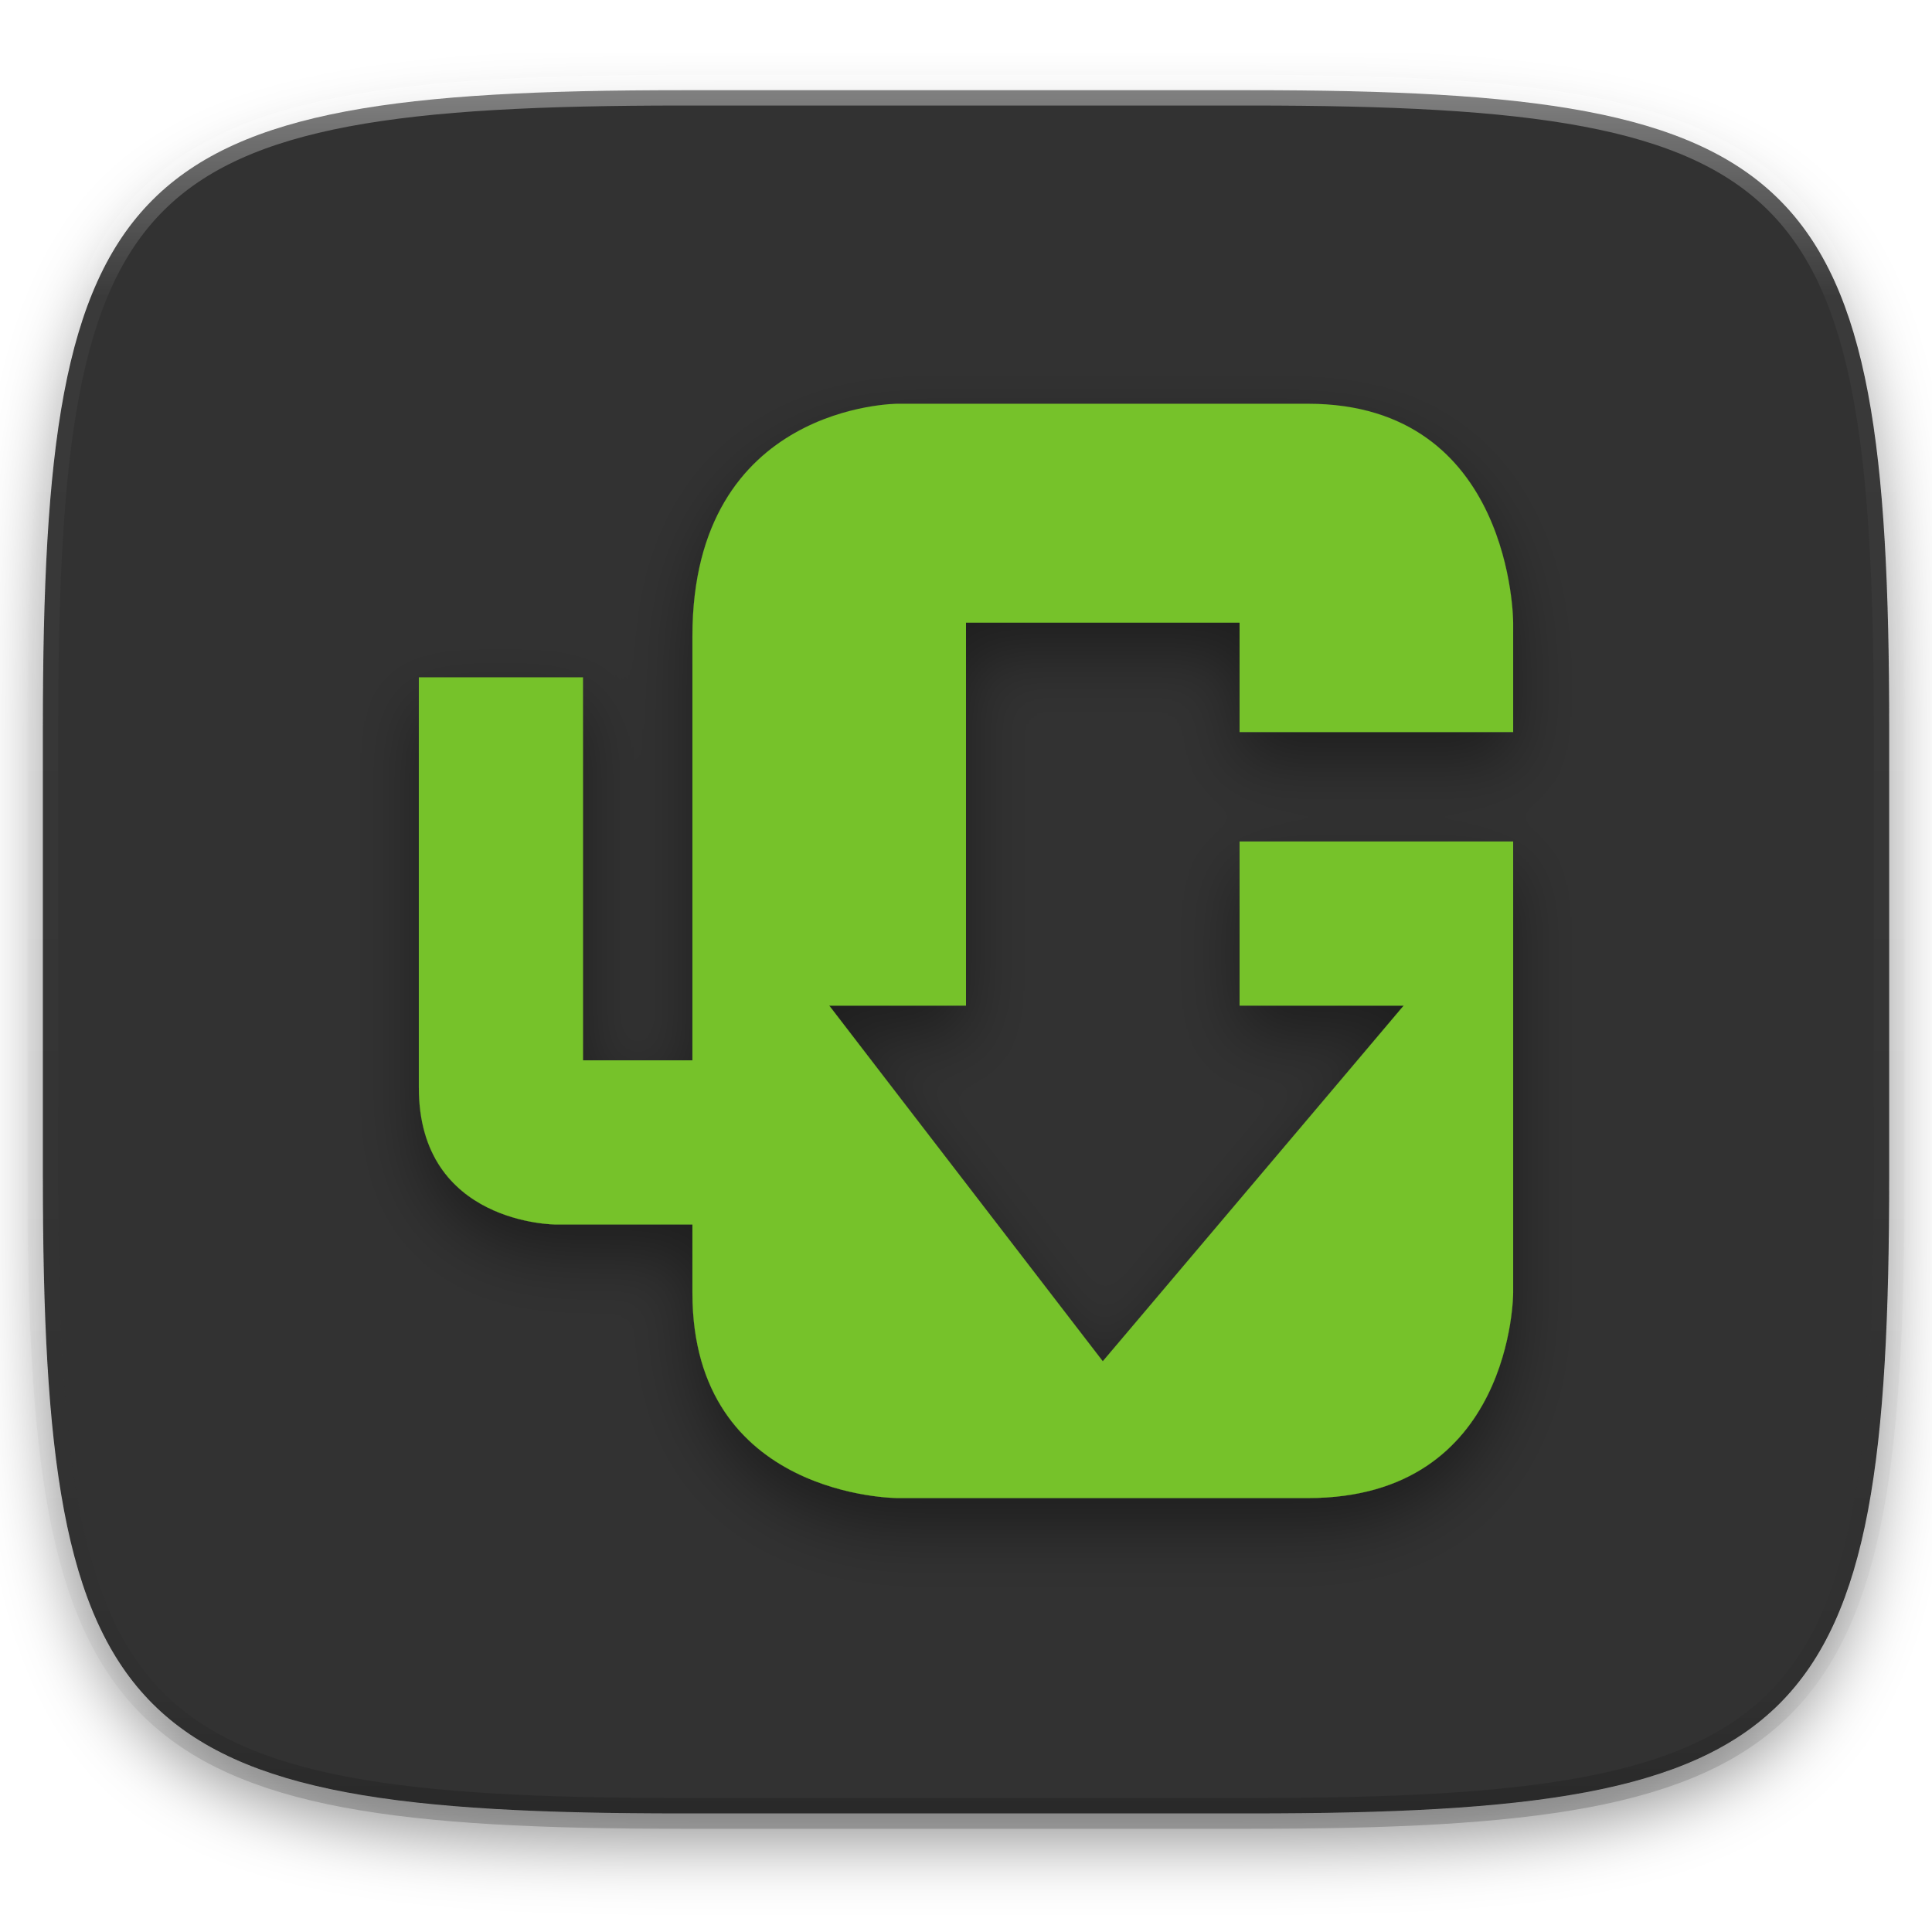
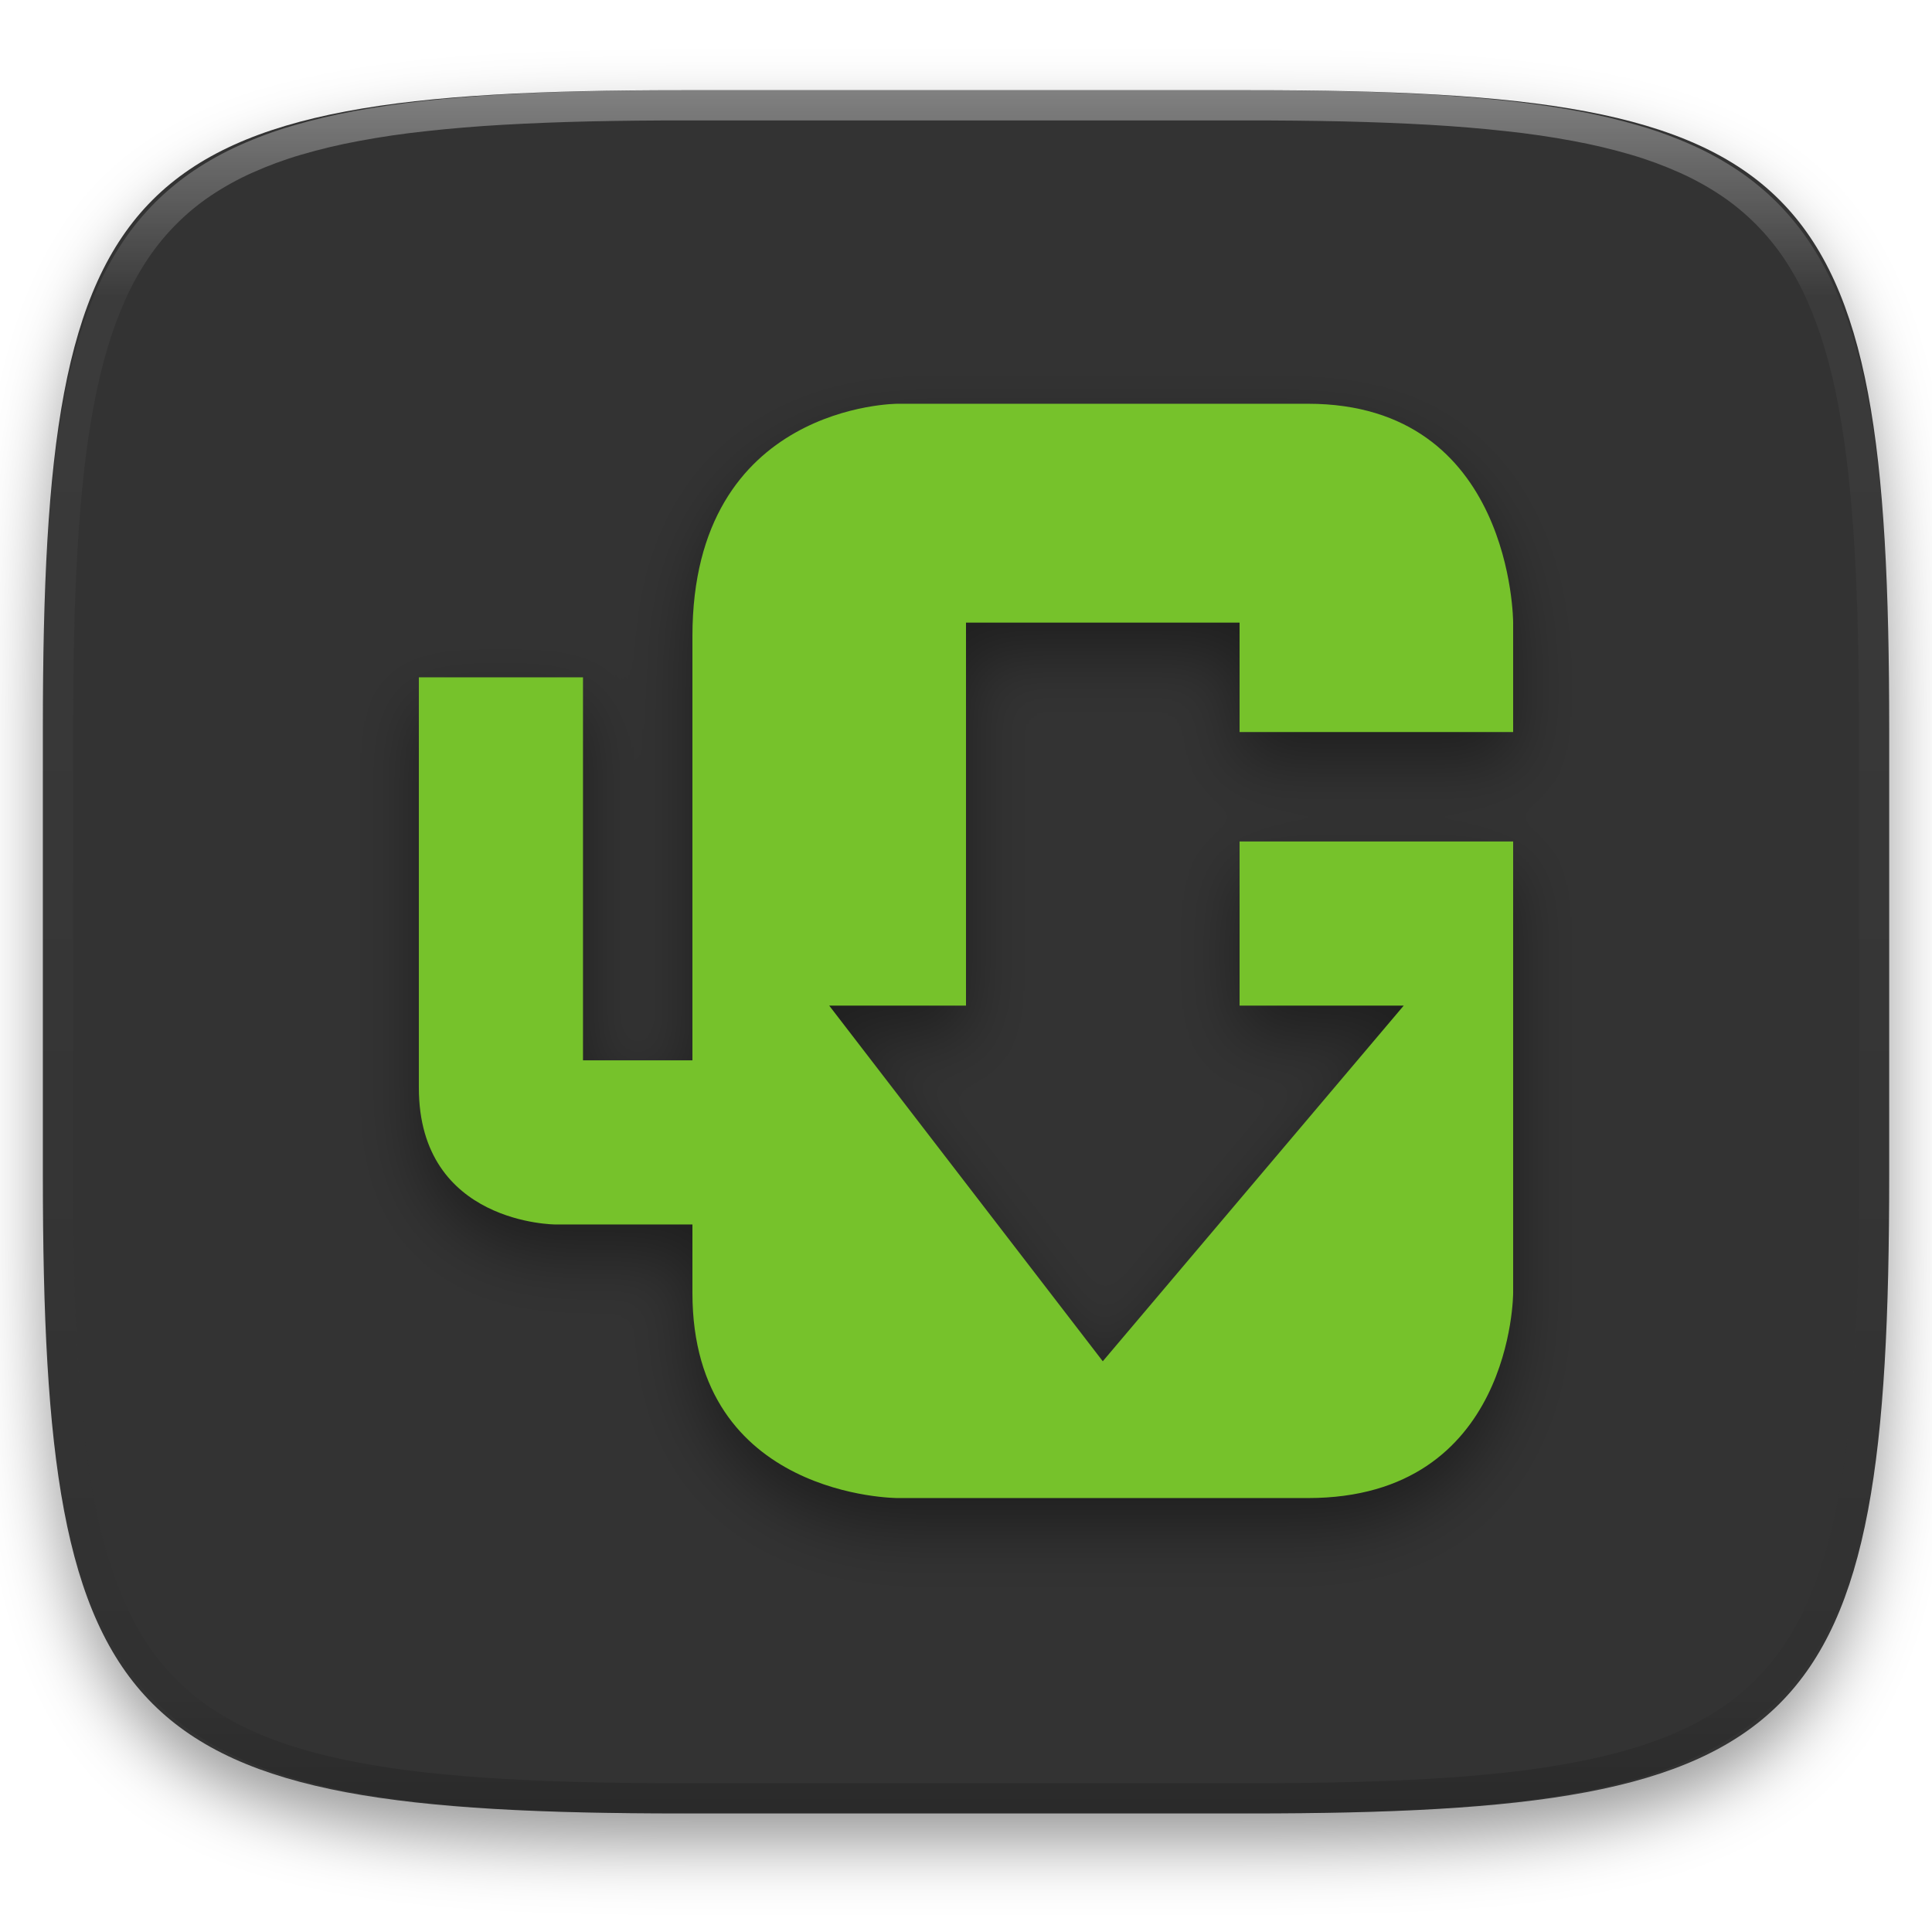
- <svg xmlns="http://www.w3.org/2000/svg" style="isolation:isolate" width="256" height="256">
+ <svg xmlns="http://www.w3.org/2000/svg" style="isolation:isolate" viewBox="0 0 256 256" width="256" height="256">
  <defs>
-     <filter id="a" width="270.648" height="254.338" x="-7.32" y="2.95" filterUnits="userSpaceOnUse">
+     <filter id="lmhO5bW8eVjhlmQDb3A7N1BXWysd7QpF" x="-200%" y="-200%" width="400%" height="400%" filterUnits="objectBoundingBox" color-interpolation-filters="sRGB">
      <feGaussianBlur in="SourceGraphic" stdDeviation="4.294" />
-       <feOffset dy="4" result="pf_100_offsetBlur" />
-       <feFlood flood-opacity=".4" />
+       <feOffset dx="0" dy="4" result="pf_100_offsetBlur" />
+       <feFlood flood-color="#000000" flood-opacity="0.4" />
      <feComposite in2="pf_100_offsetBlur" operator="in" result="pf_100_dropShadow" />
-       <feBlend in="SourceGraphic" in2="pf_100_dropShadow" />
+       <feBlend in="SourceGraphic" in2="pf_100_dropShadow" mode="normal" />
    </filter>
  </defs>
-   <path fill="#333" d="M165.689 11.95c74.056 0 84.639 10.557 84.639 84.544v59.251c0 73.986-10.583 84.543-84.639 84.543h-75.37c-74.055 0-84.639-10.557-84.639-84.543V96.494c0-73.987 10.584-84.544 84.639-84.544h75.37z" filter="url(#a)" />
-   <g opacity=".4">
-     <linearGradient id="b" x1=".517" x2=".517" y2="1">
-       <stop offset="0%" stop-color="#fff" />
-       <stop offset="12.5%" stop-opacity=".098" stop-color="#fff" />
-       <stop offset="92.5%" stop-opacity=".098" />
-       <stop offset="100%" stop-opacity=".498" />
-     </linearGradient>
-     <path fill="none" stroke="url(#b)" stroke-linecap="round" stroke-linejoin="round" stroke-width="4.077" d="M165.685 11.947c74.055 0 84.639 10.557 84.639 84.544v59.251c0 73.986-10.584 84.543-84.639 84.543h-75.37c-74.055 0-84.639-10.557-84.639-84.543V96.491c0-73.987 10.584-84.544 84.639-84.544h75.37z" vector-effect="non-scaling-stroke" />
+   <g filter="url(#lmhO5bW8eVjhlmQDb3A7N1BXWysd7QpF)">
+     <path d=" M 165.689 11.95 C 239.745 11.95 250.328 22.507 250.328 96.494 L 250.328 155.745 C 250.328 229.731 239.745 240.288 165.689 240.288 L 90.319 240.288 C 16.264 240.288 5.68 229.731 5.68 155.745 L 5.68 96.494 C 5.68 22.507 16.264 11.95 90.319 11.95 L 165.689 11.95 L 165.689 11.95 Z " id="Path" fill="rgb(51,51,51)" />
  </g>
  <defs>
-     <filter id="c" width="171" height="171" x="42.5" y="44.5" filterUnits="userSpaceOnUse">
+     <filter id="9S2mavYI70Z9NmQiidnLsW9mNaHP9uqv" x="-200%" y="-200%" width="400%" height="400%" filterUnits="objectBoundingBox" color-interpolation-filters="sRGB">
      <feGaussianBlur in="SourceGraphic" stdDeviation="4.294" />
-       <feOffset dy="4" result="pf_100_offsetBlur" />
-       <feFlood flood-opacity=".4" />
+       <feOffset dx="0" dy="4" result="pf_100_offsetBlur" />
+       <feFlood flood-color="#000000" flood-opacity="0.4" />
      <feComposite in2="pf_100_offsetBlur" operator="in" result="pf_100_dropShadow" />
-       <feBlend in="SourceGraphic" in2="pf_100_dropShadow" />
+       <feBlend in="SourceGraphic" in2="pf_100_dropShadow" mode="normal" />
    </filter>
  </defs>
-   <path fill="#76C22B" d="M200.5 111.5h-36.25v21.75H186l-39.875 47.125-36.25-47.125H128V82.5h36.25V97h36.25V82.5s0-29-27.188-29h-54.375s-27.187 0-27.187 30.813V140.5h-14.5V89.75H55.5v54.375c0 18.125 18.125 18.125 18.125 18.125H91.75v9.063c0 27.187 27.187 27.187 27.187 27.187h54.375c27.188 0 27.188-27.187 27.188-27.187" filter="url(#c)" />
+   <g filter="url(#9S2mavYI70Z9NmQiidnLsW9mNaHP9uqv)">
+     <path d=" M 200.5 111.5 L 164.25 111.5 L 164.25 133.25 L 186 133.25 L 146.125 180.375 L 109.875 133.25 L 128 133.25 L 128 82.5 L 164.25 82.5 L 164.25 97 L 200.5 97 L 200.5 82.5 C 200.5 82.5 200.5 53.5 173.312 53.5 L 118.937 53.5 C 118.937 53.5 91.75 53.5 91.75 84.313 L 91.75 140.5 L 77.25 140.5 L 77.25 89.75 L 55.5 89.75 L 55.5 144.125 C 55.5 162.25 73.625 162.25 73.625 162.25 L 91.75 162.25 L 91.75 171.313 C 91.75 198.5 118.937 198.5 118.937 198.5 L 173.312 198.5 C 200.5 198.5 200.5 171.313 200.5 171.313" id="Path" fill="rgb(118,194,43)" />
+   </g>
+   <g opacity="0.4">
+     <linearGradient id="_lgradient_493" x1="0.517" y1="0" x2="0.517" y2="1" gradientTransform="matrix(244.65,0,0,228.34,5.68,11.95)" gradientUnits="userSpaceOnUse">
+       <stop offset="0%" stop-opacity="1" style="stop-color:rgb(255,255,255)" />
+       <stop offset="12.5%" stop-opacity="0.098" style="stop-color:rgb(255,255,255)" />
+       <stop offset="92.5%" stop-opacity="0.098" style="stop-color:rgb(0,0,0)" />
+       <stop offset="100%" stop-opacity="0.498" style="stop-color:rgb(0,0,0)" />
+     </linearGradient>
+     <path d=" M 165.068 11.951 C 169.396 11.941 173.724 11.991 178.052 12.089 C 181.927 12.167 185.803 12.315 189.678 12.541 C 193.131 12.737 196.583 13.022 200.026 13.395 C 203.085 13.73 206.144 14.181 209.174 14.741 C 211.889 15.243 214.574 15.881 217.22 16.657 C 219.62 17.355 221.971 18.219 224.243 19.241 C 226.358 20.184 228.384 21.304 230.302 22.591 C 232.142 23.829 233.863 25.244 235.437 26.806 C 237.001 28.378 238.417 30.088 239.656 31.925 C 240.945 33.841 242.066 35.865 243.02 37.967 C 244.043 40.247 244.909 42.585 245.617 44.972 C 246.394 47.615 247.034 50.297 247.535 53.009 C 248.096 56.035 248.548 59.081 248.883 62.136 C 249.257 65.575 249.542 69.014 249.739 72.462 C 249.965 76.323 250.112 80.194 250.201 84.055 C 250.289 88.378 250.339 92.701 250.329 97.014 L 250.329 155.226 C 250.339 159.549 250.289 163.862 250.201 168.185 C 250.112 172.056 249.965 175.917 249.739 179.778 C 249.542 183.226 249.257 186.675 248.883 190.104 C 248.548 193.159 248.096 196.215 247.535 199.241 C 247.034 201.943 246.394 204.625 245.617 207.268 C 244.909 209.655 244.043 212.003 243.02 214.273 C 242.066 216.385 240.945 218.399 239.656 220.315 C 238.417 222.152 237.001 223.872 235.437 225.434 C 233.863 226.996 232.142 228.411 230.302 229.649 C 228.384 230.936 226.358 232.056 224.243 232.999 C 221.971 234.021 219.62 234.885 217.22 235.593 C 214.574 236.369 211.889 237.007 209.174 237.499 C 206.144 238.068 203.085 238.51 200.026 238.845 C 196.583 239.218 193.131 239.503 189.678 239.699 C 185.803 239.925 181.927 240.073 178.052 240.161 C 173.724 240.249 169.396 240.299 165.068 240.289 L 90.942 240.289 C 86.614 240.299 82.286 240.249 77.958 240.161 C 74.083 240.073 70.207 239.925 66.332 239.699 C 62.879 239.503 59.427 239.218 55.984 238.845 C 52.925 238.51 49.866 238.068 46.836 237.499 C 44.121 237.007 41.436 236.369 38.79 235.593 C 36.39 234.885 34.039 234.021 31.767 232.999 C 29.652 232.056 27.626 230.936 25.708 229.649 C 23.868 228.411 22.147 226.996 20.573 225.434 C 19.009 223.872 17.593 222.152 16.354 220.315 C 15.065 218.399 13.944 216.385 12.99 214.273 C 11.967 212.003 11.101 209.655 10.393 207.268 C 9.616 204.625 8.976 201.943 8.475 199.241 C 7.914 196.215 7.462 193.159 7.127 190.104 C 6.753 186.675 6.468 183.226 6.271 179.778 C 6.045 175.917 5.898 172.056 5.809 168.185 C 5.721 163.862 5.671 159.549 5.681 155.226 L 5.681 97.014 C 5.671 92.701 5.721 88.378 5.809 84.055 C 5.898 80.194 6.045 76.323 6.271 72.462 C 6.468 69.014 6.753 65.575 7.127 62.136 C 7.462 59.081 7.914 56.035 8.475 53.009 C 8.976 50.297 9.616 47.615 10.393 44.972 C 11.101 42.585 11.967 40.247 12.99 37.967 C 13.944 35.865 15.065 33.841 16.354 31.925 C 17.593 30.088 19.009 28.378 20.573 26.806 C 22.147 25.244 23.868 23.829 25.708 22.591 C 27.626 21.304 29.652 20.184 31.767 19.241 C 34.039 18.219 36.39 17.355 38.79 16.657 C 41.436 15.881 44.121 15.243 46.836 14.741 C 49.866 14.181 52.925 13.73 55.984 13.395 C 59.427 13.022 62.879 12.737 66.332 12.541 C 70.207 12.315 74.083 12.167 77.958 12.089 C 82.286 11.991 86.614 11.941 90.942 11.951 L 165.068 11.951 Z  M 165.078 15.96 C 169.376 15.95 173.675 15.999 177.973 16.087 C 181.8 16.176 185.626 16.323 189.452 16.539 C 192.836 16.736 196.219 17.011 199.583 17.384 C 202.554 17.699 205.515 18.131 208.446 18.681 C 211.023 19.153 213.58 19.762 216.099 20.499 C 218.322 21.147 220.495 21.953 222.6 22.896 C 224.509 23.751 226.338 24.763 228.069 25.922 C 229.692 27.013 231.207 28.26 232.594 29.646 C 233.981 31.031 235.23 32.544 236.332 34.165 C 237.492 35.894 238.506 37.712 239.361 39.608 C 240.306 41.72 241.112 43.892 241.761 46.102 C 242.509 48.617 243.109 51.162 243.591 53.736 C 244.132 56.664 244.565 59.611 244.889 62.578 C 245.263 65.938 245.539 69.308 245.735 72.688 C 245.952 76.51 246.109 80.322 246.188 84.144 C 246.276 88.437 246.325 92.721 246.325 97.014 C 246.325 97.014 246.325 97.014 246.325 97.014 L 246.325 155.226 C 246.325 155.226 246.325 155.226 246.325 155.226 C 246.325 159.519 246.276 163.803 246.188 168.096 C 246.109 171.918 245.952 175.74 245.735 179.552 C 245.539 182.932 245.263 186.302 244.889 189.672 C 244.565 192.629 244.132 195.576 243.591 198.504 C 243.109 201.078 242.509 203.623 241.761 206.138 C 241.112 208.358 240.306 210.52 239.361 212.632 C 238.506 214.528 237.492 216.356 236.332 218.075 C 235.23 219.706 233.981 221.219 232.594 222.604 C 231.207 223.98 229.692 225.227 228.069 226.318 C 226.338 227.477 224.509 228.489 222.6 229.344 C 220.495 230.297 218.322 231.093 216.099 231.741 C 213.58 232.478 211.023 233.087 208.446 233.559 C 205.515 234.109 202.554 234.541 199.583 234.865 C 196.219 235.229 192.836 235.514 189.452 235.701 C 185.626 235.917 181.8 236.074 177.973 236.153 C 173.675 236.251 169.376 236.29 165.078 236.29 C 165.078 236.29 165.078 236.29 165.068 236.29 L 90.942 236.29 C 90.932 236.29 90.932 236.29 90.932 236.29 C 86.634 236.29 82.335 236.251 78.037 236.153 C 74.21 236.074 70.384 235.917 66.558 235.701 C 63.174 235.514 59.791 235.229 56.427 234.865 C 53.456 234.541 50.495 234.109 47.564 233.559 C 44.987 233.087 42.43 232.478 39.911 231.741 C 37.688 231.093 35.515 230.297 33.41 229.344 C 31.501 228.489 29.672 227.477 27.941 226.318 C 26.318 225.227 24.803 223.98 23.416 222.604 C 22.029 221.219 20.78 219.706 19.678 218.075 C 18.518 216.356 17.504 214.528 16.649 212.632 C 15.704 210.52 14.898 208.358 14.249 206.138 C 13.501 203.623 12.901 201.078 12.419 198.504 C 11.878 195.576 11.445 192.629 11.121 189.672 C 10.747 186.302 10.472 182.932 10.275 179.552 C 10.058 175.74 9.901 171.918 9.822 168.096 C 9.734 163.803 9.685 159.519 9.685 155.226 C 9.685 155.226 9.685 155.226 9.685 155.226 L 9.685 97.014 C 9.685 97.014 9.685 97.014 9.685 97.014 C 9.685 92.721 9.734 88.437 9.822 84.144 C 9.901 80.322 10.058 76.51 10.275 72.688 C 10.472 69.308 10.747 65.938 11.121 62.578 C 11.445 59.611 11.878 56.664 12.419 53.736 C 12.901 51.162 13.501 48.617 14.249 46.102 C 14.898 43.892 15.704 41.72 16.649 39.608 C 17.504 37.712 18.518 35.894 19.678 34.165 C 20.78 32.544 22.029 31.031 23.416 29.646 C 24.803 28.26 26.318 27.013 27.941 25.922 C 29.672 24.763 31.501 23.751 33.41 22.896 C 35.515 21.953 37.688 21.147 39.911 20.499 C 42.43 19.762 44.987 19.153 47.564 18.681 C 50.495 18.131 53.456 17.699 56.427 17.384 C 59.791 17.011 63.174 16.736 66.558 16.539 C 70.384 16.323 74.21 16.176 78.037 16.087 C 82.335 15.999 86.634 15.95 90.932 15.96 C 90.932 15.96 90.932 15.96 90.942 15.96 L 165.068 15.96 C 165.078 15.96 165.078 15.96 165.078 15.96 Z " fill-rule="evenodd" id="highlight" fill="url(#_lgradient_493)" />
+   </g>
</svg>
